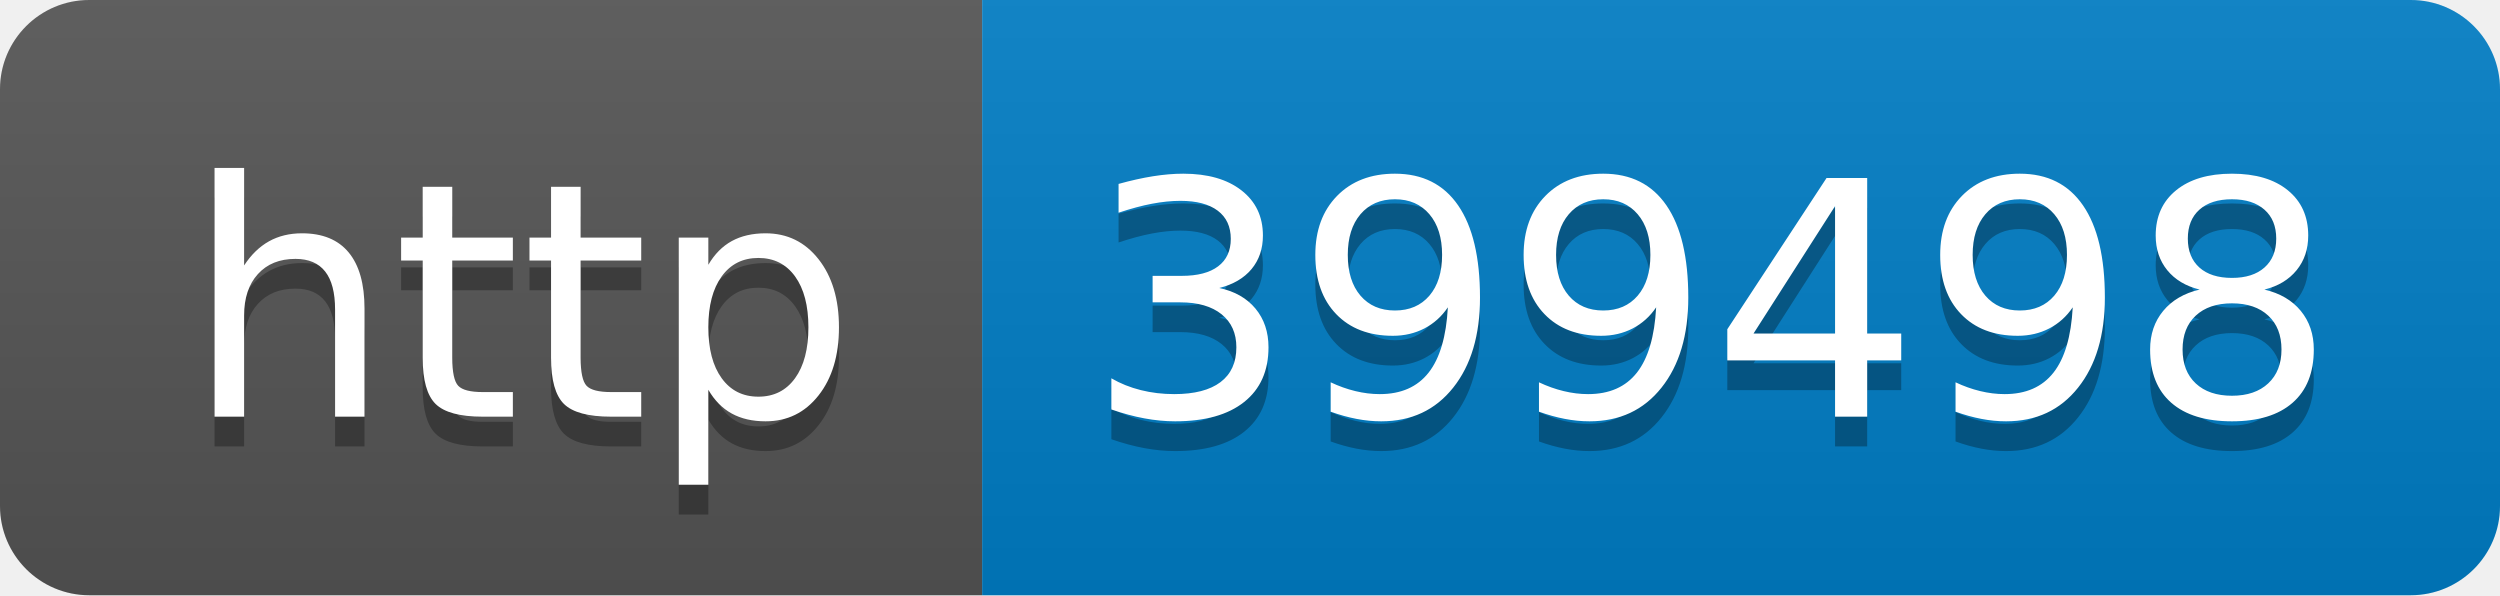
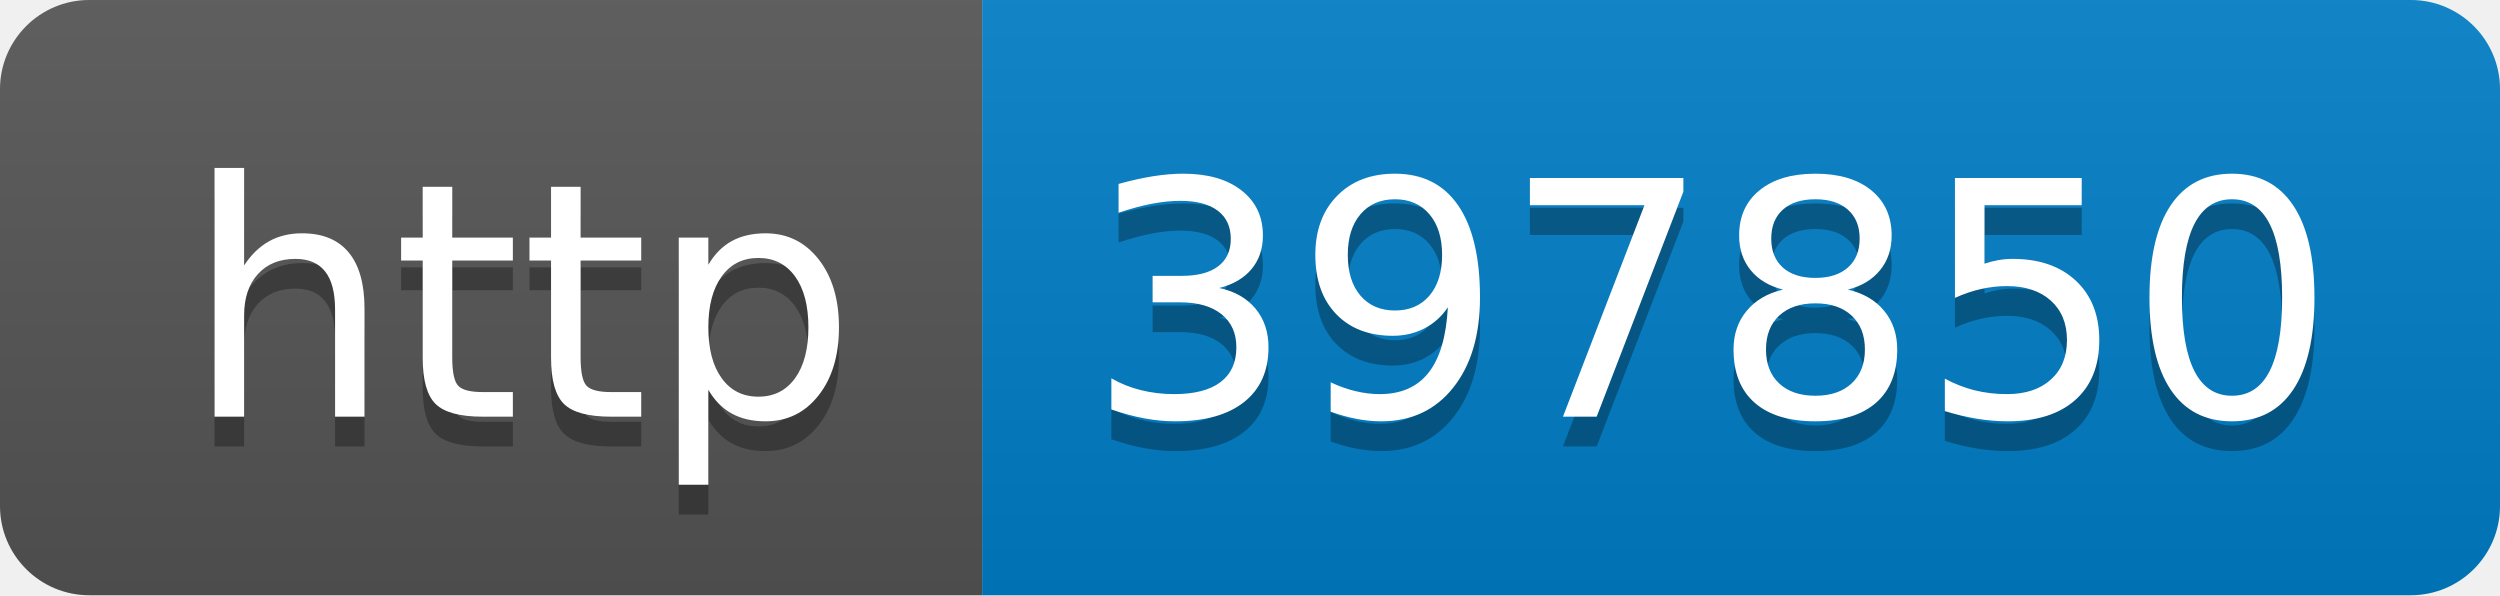
- <svg xmlns="http://www.w3.org/2000/svg" width="84" height="20" role="img" aria-label="http: 399498">
+ <svg xmlns="http://www.w3.org/2000/svg" width="84" height="20" role="img" aria-label="http: 397850">
  <linearGradient id="s" x2="0" y2="100%">
    <stop offset="0" stop-color="#bbb" stop-opacity=".1" />
    <stop offset="1" stop-opacity=".1" />
  </linearGradient>
  <clipPath id="r">
    <rect width="84" height="20" rx="3" fill="#fff" />
  </clipPath>
  <g clip-path="url(#r)">
    <rect width="33" height="20" fill="#555" />
    <rect x="33" width="51" height="20" fill="#007ec6" />
    <rect width="84" height="20" fill="url(#s)" />
  </g>
  <g fill="#fff" text-anchor="middle" font-family="Verdana,Geneva,DejaVu Sans,sans-serif" text-rendering="geometricPrecision" font-size="110">
    <text aria-hidden="true" x="175" y="150" fill="#010101" fill-opacity=".3" transform="scale(.1)" textLength="230">http</text>
    <text x="175" y="140" transform="scale(.1)" fill="#fff" textLength="230">http</text>
-     <text aria-hidden="true" x="575" y="150" fill="#010101" fill-opacity=".3" transform="scale(.1)" textLength="410">399498</text>
-     <text x="575" y="140" transform="scale(.1)" fill="#fff" textLength="410">399498</text>
+     <text aria-hidden="true" x="575" y="150" fill="#010101" fill-opacity=".3" transform="scale(.1)" textLength="410">397850</text>
+     <text x="575" y="140" transform="scale(.1)" fill="#fff" textLength="410">397850</text>
  </g>
</svg>
